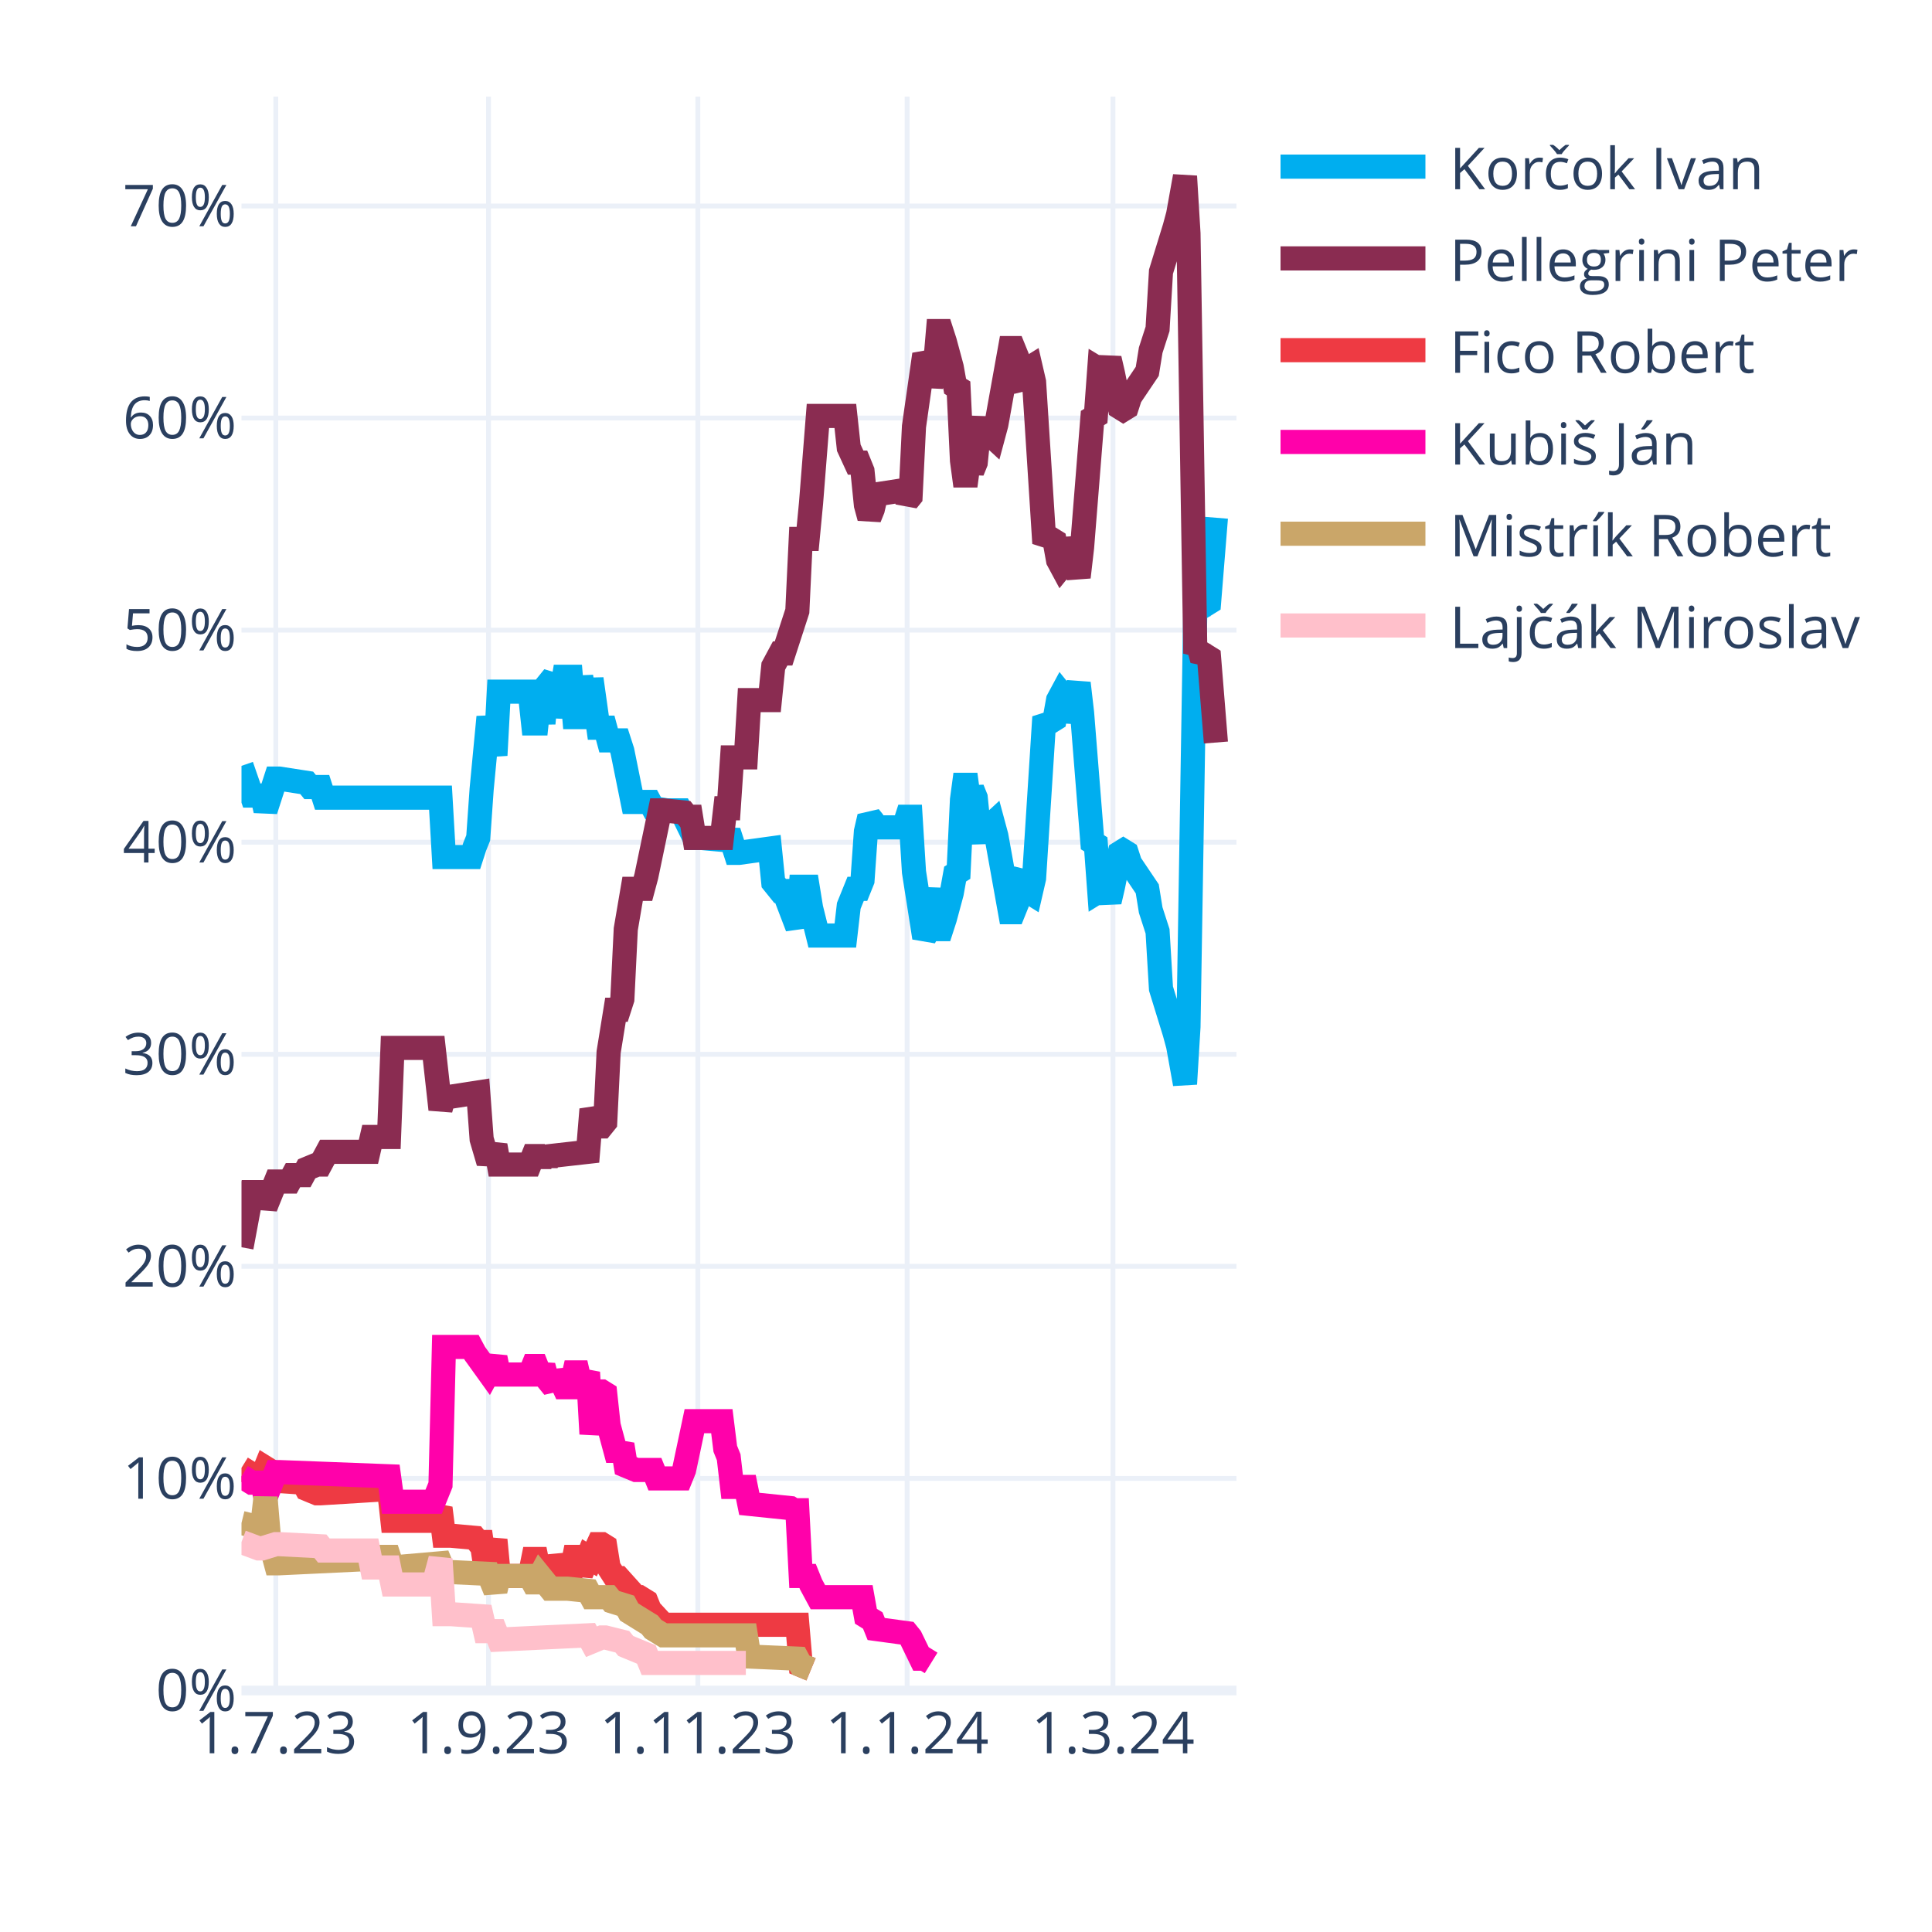
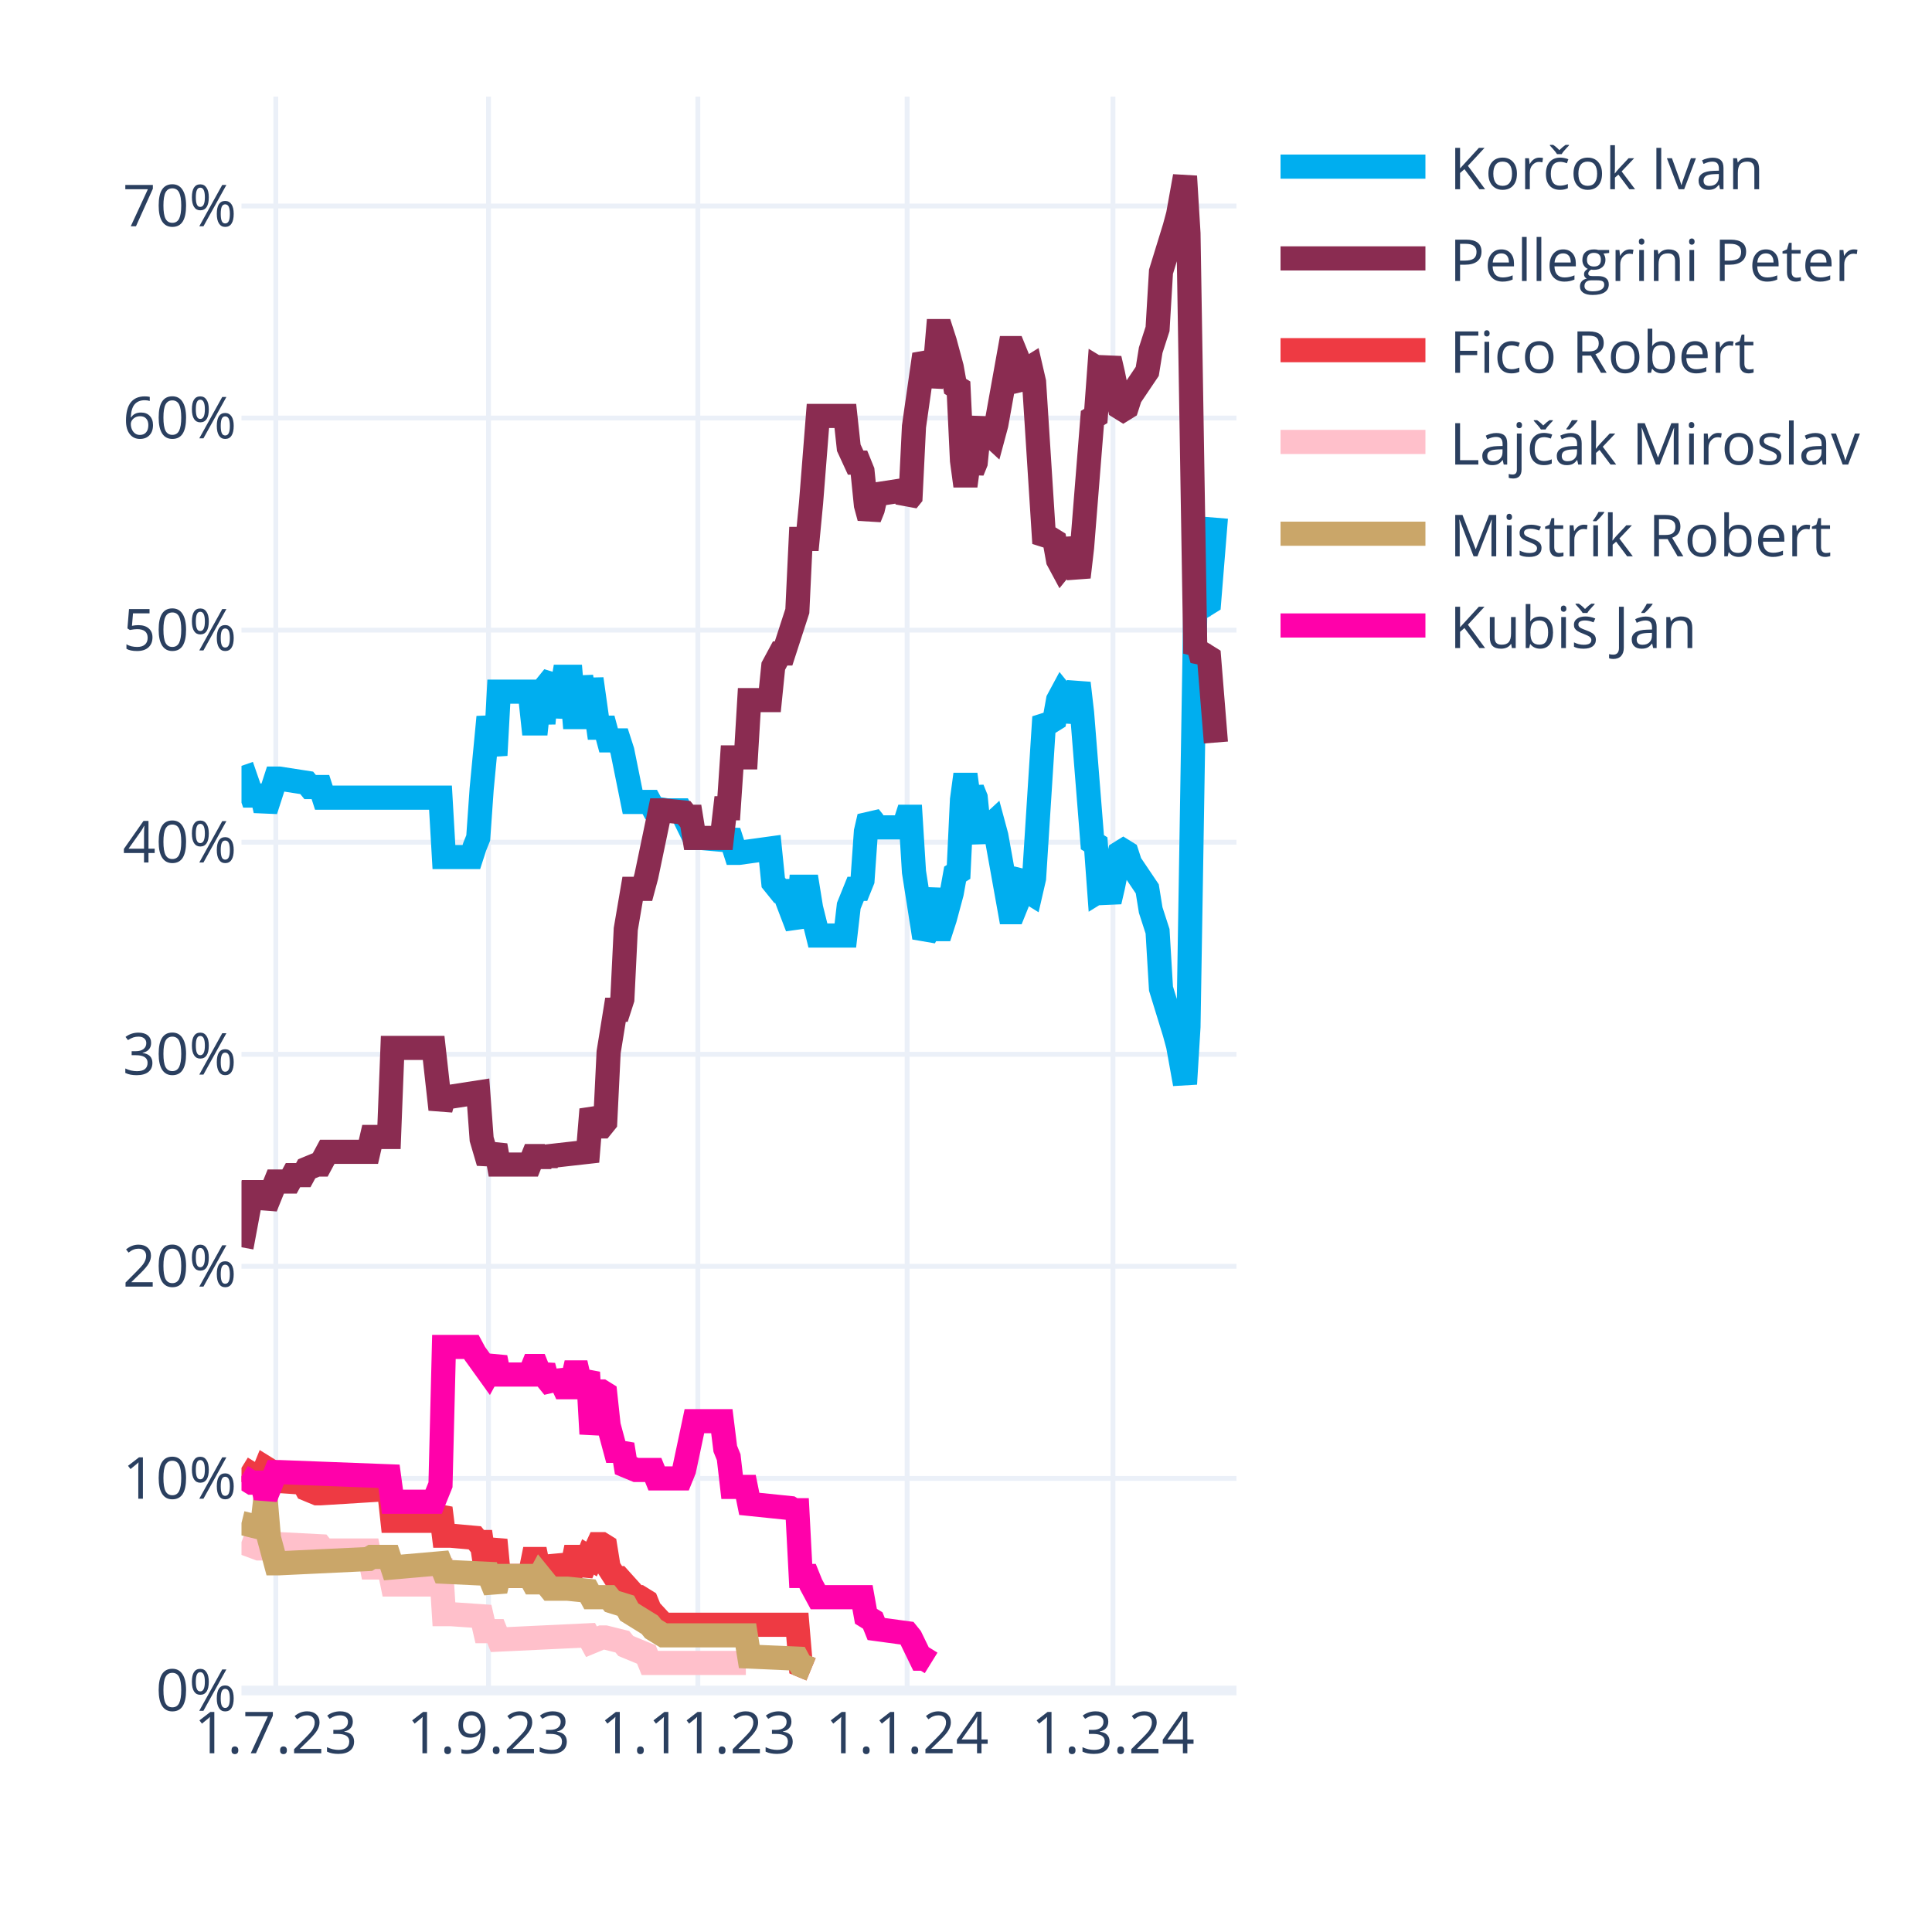
<svg xmlns="http://www.w3.org/2000/svg" class="main-svg" width="400" height="400" style="" viewBox="0 0 400 400">
  <rect x="0" y="0" width="400" height="400" style="fill: rgb(255, 255, 255); fill-opacity: 1;" />
-   <defs id="defs-538691">
+   <defs id="defs-9af915">
    <g class="clips">
-       <clipPath id="clip538691xyplot" class="plotclip">
+       <clipPath id="clip9af915xyplot" class="plotclip">
        <rect width="206" height="330" />
      </clipPath>
-       <clipPath class="axesclip" id="clip538691x">
+       <clipPath class="axesclip" id="clip9af915x">
        <rect x="50" y="0" width="206" height="400" />
      </clipPath>
-       <clipPath class="axesclip" id="clip538691y">
+       <clipPath class="axesclip" id="clip9af915y">
        <rect x="0" y="20" width="400" height="330" />
      </clipPath>
-       <clipPath class="axesclip" id="clip538691xy">
+       <clipPath class="axesclip" id="clip9af915xy">
        <rect x="50" y="20" width="206" height="330" />
      </clipPath>
    </g>
    <g class="gradients" />
    <g class="patterns" />
  </defs>
  <g class="bglayer" />
  <g class="layer-below">
    <g class="imagelayer" />
    <g class="shapelayer" />
  </g>
  <g class="cartesianlayer">
    <g class="subplot xy">
      <g class="layer-subplot">
        <g class="shapelayer" />
        <g class="imagelayer" />
      </g>
      <g class="minor-gridlayer">
        <g class="x" />
        <g class="y" />
      </g>
      <g class="gridlayer">
        <g class="x">
          <path class="xgrid crisp" transform="translate(57.1,0)" d="M0,20v330" style="stroke: rgb(235, 240, 248); stroke-opacity: 1; stroke-width: 1px;" />
          <path class="xgrid crisp" transform="translate(101.14,0)" d="M0,20v330" style="stroke: rgb(235, 240, 248); stroke-opacity: 1; stroke-width: 1px;" />
          <path class="xgrid crisp" transform="translate(144.48,0)" d="M0,20v330" style="stroke: rgb(235, 240, 248); stroke-opacity: 1; stroke-width: 1px;" />
          <path class="xgrid crisp" transform="translate(187.81,0)" d="M0,20v330" style="stroke: rgb(235, 240, 248); stroke-opacity: 1; stroke-width: 1px;" />
          <path class="xgrid crisp" transform="translate(230.43,0)" d="M0,20v330" style="stroke: rgb(235, 240, 248); stroke-opacity: 1; stroke-width: 1px;" />
        </g>
        <g class="y">
          <path class="ygrid crisp" transform="translate(0,306.09)" d="M50,0h206" style="stroke: rgb(235, 240, 248); stroke-opacity: 1; stroke-width: 1px;" />
          <path class="ygrid crisp" transform="translate(0,262.18)" d="M50,0h206" style="stroke: rgb(235, 240, 248); stroke-opacity: 1; stroke-width: 1px;" />
          <path class="ygrid crisp" transform="translate(0,218.28)" d="M50,0h206" style="stroke: rgb(235, 240, 248); stroke-opacity: 1; stroke-width: 1px;" />
          <path class="ygrid crisp" transform="translate(0,174.37)" d="M50,0h206" style="stroke: rgb(235, 240, 248); stroke-opacity: 1; stroke-width: 1px;" />
          <path class="ygrid crisp" transform="translate(0,130.46)" d="M50,0h206" style="stroke: rgb(235, 240, 248); stroke-opacity: 1; stroke-width: 1px;" />
          <path class="ygrid crisp" transform="translate(0,86.55)" d="M50,0h206" style="stroke: rgb(235, 240, 248); stroke-opacity: 1; stroke-width: 1px;" />
          <path class="ygrid crisp" transform="translate(0,42.65)" d="M50,0h206" style="stroke: rgb(235, 240, 248); stroke-opacity: 1; stroke-width: 1px;" />
        </g>
      </g>
      <g class="zerolinelayer">
        <path class="yzl zl crisp" transform="translate(0,350)" d="M50,0h206" style="stroke: rgb(235, 240, 248); stroke-opacity: 1; stroke-width: 2px;" />
      </g>
      <g class="layer-between">
        <g class="shapelayer" />
        <g class="imagelayer" />
      </g>
      <path class="xlines-below" />
      <path class="ylines-below" />
      <g class="overlines-below" />
      <g class="xaxislayer-below" />
      <g class="yaxislayer-below" />
      <g class="overaxes-below" />
-       <g class="plot" transform="translate(50,20)" clip-path="url(#clip538691xyplot)">
+       <g class="plot" transform="translate(50,20)" clip-path="url(#clip9af915xyplot)">
        <g class="scatterlayer mlayer">
-           <g class="trace scatter trace79d209" style="stroke-miterlimit: 2; opacity: 1;">
+           <g class="trace scatter tracebc69f7" style="stroke-miterlimit: 2; opacity: 1;">
            <g class="fills" />
            <g class="errorbars" />
            <g class="lines">
              <path class="js-line" d="M0,138.56L2.13,144.71L2.84,144.71L4.26,144.71L4.97,147.78L7.1,141.2L7.81,141.2L13.5,142.08L14.21,142.95L16.34,142.95L17.05,145.15L41.2,145.15L41.91,157.44L47.59,157.44L48.3,155.25L49.01,153.49L49.72,143.39L51.14,128.46L51.86,132.42L52.57,136.37L53.28,123.2L59.67,123.2L60.38,129.78L61.09,129.78L61.8,123.2L62.51,129.78L63.22,121.88L64.64,120.12L65.35,128.46L66.77,120.12L67.48,120.12L68.19,120.12L68.9,128.46L69.61,128.46L70.32,120.12L71.74,128.46L72.46,120.56L73.88,130.66L74.59,130.66L75.3,130.66L76.01,133.29L78.14,133.29L78.85,135.49L80.98,146.03L81.69,146.03L84.53,146.03L85.24,147.34L88.08,147.78L88.79,147.78L90.92,147.78L91.63,149.1L93.77,153.49L95.19,153.49L100.16,153.93L100.87,152.17L102.29,156.57L103,156.57L109.39,155.69L110.1,162.71L111.52,164.47L112.23,164.47L115.08,171.93L115.79,163.59L117.21,163.59L117.92,167.98L119.34,173.69L120.05,173.69L125.02,173.69L125.73,167.54L127.15,164.03L127.86,164.03L128.57,162.27L129.28,152.17L129.99,149.1L130.7,149.98L131.41,151.3L137.1,151.3L137.81,149.1L138.52,149.1L139.23,160.52L141.36,174.13L142.07,172.81L143.49,164.03L144.2,172.37L144.91,172.37L145.62,170.18L147.04,164.91L147.75,160.96L148.46,160.52L149.17,145.59L149.88,140.32L150.59,145.59L151.3,143.39L152.01,145.15L152.72,152.17L153.43,153.93L154.14,151.74L155.57,150.42L156.28,153.05L159.12,168.86L159.83,168.86L160.54,167.1L161.25,161.83L161.96,160.96L162.67,164.47L163.38,164.91L164.09,161.83L166.22,128.46L166.93,129.34L167.64,129.34L168.35,128.9L169.06,124.95L169.77,123.63L170.48,124.51L171.19,129.34L173.32,121.44L174.03,127.59L176.17,154.37L176.88,154.81L177.59,164.47L178.3,164.03L179.01,164.47L179.72,166.66L180.43,163.59L181.85,156.57L182.56,156.13L183.27,156.57L183.98,158.76L187.53,164.03L188.24,168.42L189.66,172.81L190.37,184.67L193.21,193.89L193.92,196.52L195.34,204.42L196.06,192.57L197.48,105.63L198.19,106.95L198.9,104.32L199.61,105.19L200.32,104.75L201.74,87.19" style="vector-effect: none; fill: none; stroke: rgb(0, 174, 239); stroke-opacity: 1; stroke-width: 5px; opacity: 1;" />
            </g>
            <g class="points" />
            <g class="text" />
          </g>
-           <g class="trace scatter tracefc1cb6" style="stroke-miterlimit: 2; opacity: 1;">
+           <g class="trace scatter trace1d500f" style="stroke-miterlimit: 2; opacity: 1;">
            <g class="fills" />
            <g class="errorbars" />
            <g class="lines">
              <path class="js-line" d="M0,238.23L2.13,226.82L2.84,226.82L4.26,226.82L4.97,229.89L7.1,224.62L7.81,224.62L9.94,224.62L10.66,223.3L12.79,223.3L13.5,221.99L15.63,221.11L16.34,221.11L17.76,218.47L18.47,218.47L26.28,218.47L26.99,215.4L30.54,215.4L31.26,196.96L39.78,196.96L41.2,209.69L41.91,207.06L43.33,207.06L49.01,206.18L49.72,215.84L51.14,220.67L51.86,218.91L52.57,217.16L53.28,221.11L59.67,221.11L60.38,219.35L61.09,219.35L61.8,221.11L62.51,219.35L63.22,220.67L63.93,219.35L71.74,218.47L72.46,209.69L73.88,213.21L74.59,213.21L75.3,212.33L76.01,197.84L77.43,189.06L78.14,189.06L78.85,186.86L79.56,172.37L80.98,164.03L81.69,164.03L83.11,164.03L83.82,161.39L86.66,147.78L87.37,147.78L91.63,148.22L92.34,149.1L93.06,149.1L93.77,153.49L99.45,153.49L100.16,147.34L100.87,147.34L101.58,136.81L104.42,136.81L105.13,124.95L109.39,124.95L110.1,117.93L111.52,115.29L112.23,115.29L115.08,106.51L115.79,91.58L117.21,91.58L117.92,84.12L119.34,66.12L120.05,66.12L125.02,66.12L125.73,72.7L127.15,75.78L127.86,75.78L128.57,77.53L129.28,84.56L129.99,87.19L130.7,85.43L131.41,82.36L137.1,81.48L137.81,83.68L138.52,82.8L139.23,68.31L141.36,53.38L142.07,54.7L142.78,59.97L143.49,56.89L144.2,48.55L144.91,48.55L145.62,50.75L147.04,56.02L147.75,59.97L148.46,60.41L149.17,75.34L149.88,80.61L150.59,75.34L151.3,77.53L152.01,75.78L152.72,68.75L153.43,66.99L154.14,69.19L155.57,70.51L156.28,67.87L159.12,52.07L159.83,52.07L160.54,53.82L161.25,59.09L161.96,59.97L162.67,56.46L163.38,56.02L164.09,59.09L166.22,92.46L166.93,91.58L167.64,91.58L168.35,92.02L169.06,95.97L169.77,97.29L170.48,96.41L171.19,91.58L173.32,99.49L174.03,93.34L176.17,66.55L176.88,66.12L177.59,56.46L178.3,56.89L179.01,56.46L179.72,54.26L180.43,57.33L181.85,64.36L182.56,64.8L183.27,64.36L183.98,62.16L187.53,56.89L188.24,52.5L189.66,48.11L190.37,36.26L193.21,27.04L193.92,24.4L195.34,16.5L196.06,28.36L197.48,115.29L198.19,113.97L198.9,116.61L199.61,115.73L200.32,116.17L201.74,133.73" style="vector-effect: none; fill: none; stroke: rgb(138, 44, 81); stroke-opacity: 1; stroke-width: 5px; opacity: 1;" />
            </g>
            <g class="points" />
            <g class="text" />
          </g>
-           <g class="trace scatter trace843315" style="stroke-miterlimit: 2; opacity: 1;">
+           <g class="trace scatter trace24d435" style="stroke-miterlimit: 2; opacity: 1;">
            <g class="fills" />
            <g class="errorbars" />
            <g class="lines">
              <path class="js-line" d="M0,283.9L2.84,285.65L3.55,285.65L4.26,285.65L4.97,283.9L5.68,284.34L6.39,286.53L12.79,286.97L13.5,288.29L15.63,289.17L16.34,289.17L30.54,288.29L31.26,294.87L39.78,294.87L41.2,292.24L41.91,297.95L43.33,297.95L48.3,298.39L49.01,299.26L49.72,299.26L50.43,304.09L51.14,304.09L51.86,301.46L52.57,298.83L53.28,306.29L59.67,306.29L60.38,302.78L61.09,302.78L61.8,306.29L62.51,302.78L63.22,305.85L64.64,305.85L65.35,302.34L66.77,305.85L67.48,305.85L68.19,305.85L68.9,302.34L69.61,302.34L70.32,305.85L71.74,302.34L72.46,302.78L73.88,299.7L74.59,299.7L75.3,300.14L76.01,304.53L77.43,306.73L78.14,306.73L81.69,310.68L82.4,310.68L83.82,311.56L84.53,313.32L87.37,316.39L88.08,316.39L115.08,316.39L115.79,324.73L117.92,325.61" style="vector-effect: none; fill: none; stroke: rgb(238, 58, 67); stroke-opacity: 1; stroke-width: 5px; opacity: 1;" />
            </g>
            <g class="points" />
            <g class="text" />
          </g>
-           <g class="trace scatter trace5114a2" style="stroke-miterlimit: 2; opacity: 1;">
+           <g class="trace scatter trace408656" style="stroke-miterlimit: 2; opacity: 1;">
+             <g class="fills" />
+             <g class="errorbars" />
+             <g class="lines">
+               <path class="js-line" d="M0,299.26L3.55,300.58L4.26,300.58L7.1,299.7L7.81,299.7L16.34,300.14L17.05,301.02L26.28,301.02L26.99,304.53L30.54,304.53L31.26,308.05L39.78,308.05L41.2,302.78L41.91,314.19L43.33,314.19L49.72,314.63L50.43,317.71L52.57,317.71L53.28,319.46L71.74,318.58L72.46,319.9L74.59,319.02L75.3,319.02L78.85,319.9L79.56,320.78L83.82,322.54L84.53,324.29L104.42,324.29" style="vector-effect: none; fill: none; stroke: rgb(255, 192, 203); stroke-opacity: 1; stroke-width: 5px; opacity: 1;" />
+             </g>
+             <g class="points" />
+             <g class="text" />
+           </g>
+           <g class="trace scatter traced95d29" style="stroke-miterlimit: 2; opacity: 1;">
+             <g class="fills" />
+             <g class="errorbars" />
+             <g class="lines">
+               <path class="js-line" d="M0,295.31L3.55,296.19L4.26,296.19L4.97,290.04L5.68,298.39L7.1,303.66L7.81,303.66L26.28,302.78L26.99,302.34L30.54,302.34L31.26,304.53L41.2,303.66L41.91,305.41L51.14,305.85L51.86,307.61L52.57,309.36L53.28,306.29L59.67,306.29L60.38,307.61L61.09,307.61L61.8,306.29L63.93,308.92L64.64,308.92L66.77,308.92L67.48,308.92L71.74,309.36L72.46,310.68L76.01,310.68L76.72,311.56L79.56,312.44L80.27,313.75L84.53,316.39L85.24,317.27L87.37,318.58L88.08,318.58L104.42,318.58L105.13,322.97L115.08,323.41L115.79,324.73L117.92,325.61" style="vector-effect: none; fill: none; stroke: rgb(202, 166, 105); stroke-opacity: 1; stroke-width: 5px; opacity: 1;" />
+             </g>
+             <g class="points" />
+             <g class="text" />
+           </g>
+           <g class="trace scatter tracebdbe99" style="stroke-miterlimit: 2; opacity: 1;">
            <g class="fills" />
            <g class="errorbars" />
            <g class="lines">
              <path class="js-line" d="M0,285.65L2.13,286.97L2.84,286.97L4.26,286.97L4.97,290.04L7.1,284.78L7.81,284.78L30.54,285.65L31.26,290.92L39.78,290.92L41.2,287.41L41.91,258.87L43.33,258.87L47.59,258.87L48.3,260.19L51.14,264.14L51.86,262.82L52.57,261.07L53.28,264.58L59.67,264.58L60.38,262.82L61.09,262.82L61.8,264.58L62.51,262.82L63.22,265.46L64.64,267.21L65.35,264.14L66.77,267.21L67.48,267.21L68.19,267.21L68.9,264.14L69.61,264.14L70.32,267.21L71.74,264.14L72.46,276.87L73.88,268.09L74.59,268.09L75.3,268.53L76.01,275.12L77.43,280.38L78.14,280.38L78.85,279.07L79.56,283.46L81.69,284.34L82.4,284.34L85.24,284.34L85.95,286.09L90.92,286.09L91.63,284.34L93.77,274.24L95.19,274.24L99.45,274.24L100.16,279.95L100.87,281.7L101.58,287.85L104.42,287.85L105.13,291.36L113.66,292.24L114.37,292.68L115.08,292.68L115.79,306.29L117.21,306.29L117.92,308.05L119.34,310.68L120.05,310.68L128.57,310.68L129.28,314.63L130.7,315.51L131.41,317.27L137.81,318.14L138.52,319.02L140.65,323.41L141.36,323.41L142.78,324.29" style="vector-effect: none; fill: none; stroke: rgb(255, 1, 170); stroke-opacity: 1; stroke-width: 5px; opacity: 1;" />
-             </g>
-             <g class="points" />
-             <g class="text" />
-           </g>
-           <g class="trace scatter trace6779f8" style="stroke-miterlimit: 2; opacity: 1;">
-             <g class="fills" />
-             <g class="errorbars" />
-             <g class="lines">
-               <path class="js-line" d="M0,295.31L3.55,296.19L4.26,296.19L4.97,290.04L5.68,298.39L7.1,303.66L7.81,303.66L26.28,302.78L26.99,302.34L30.54,302.34L31.26,304.53L41.2,303.66L41.91,305.41L51.14,305.85L51.86,307.61L52.57,309.36L53.28,306.29L59.67,306.29L60.38,307.61L61.09,307.61L61.8,306.29L63.93,308.92L64.64,308.92L66.77,308.92L67.48,308.92L71.74,309.36L72.46,310.68L76.01,310.68L76.72,311.56L79.56,312.44L80.27,313.75L84.53,316.39L85.24,317.27L87.37,318.58L88.08,318.58L104.42,318.58L105.13,322.97L115.08,323.41L115.79,324.73L117.92,325.61" style="vector-effect: none; fill: none; stroke: rgb(202, 166, 105); stroke-opacity: 1; stroke-width: 5px; opacity: 1;" />
-             </g>
-             <g class="points" />
-             <g class="text" />
-           </g>
-           <g class="trace scatter trace39ed48" style="stroke-miterlimit: 2; opacity: 1;">
-             <g class="fills" />
-             <g class="errorbars" />
-             <g class="lines">
-               <path class="js-line" d="M0,299.26L3.55,300.58L4.26,300.58L7.1,299.7L7.81,299.7L16.34,300.14L17.05,301.02L26.28,301.02L26.99,304.53L30.54,304.53L31.26,308.05L39.78,308.05L41.2,302.78L41.91,314.19L43.33,314.19L49.72,314.63L50.43,317.71L52.57,317.71L53.28,319.46L71.74,318.58L72.46,319.9L74.59,319.02L75.3,319.02L78.85,319.9L79.56,320.78L83.82,322.54L84.53,324.29L104.42,324.29" style="vector-effect: none; fill: none; stroke: rgb(255, 192, 203); stroke-opacity: 1; stroke-width: 5px; opacity: 1;" />
            </g>
            <g class="points" />
            <g class="text" />
          </g>
        </g>
      </g>
      <g class="overplot" />
      <path class="xlines-above crisp" d="M0,0" style="fill: none;" />
      <path class="ylines-above crisp" d="M0,0" style="fill: none;" />
      <g class="overlines-above" />
      <g class="xaxislayer-above">
        <g class="xtick">
          <text text-anchor="middle" x="0" y="363" transform="translate(57.1,0)" style="font-family: 'Open Sans', verdana, arial, sans-serif; font-size: 12px; fill: rgb(42, 63, 95); fill-opacity: 1; white-space: pre; opacity: 1;">1.7.23</text>
        </g>
        <g class="xtick">
          <text text-anchor="middle" x="0" y="363" style="font-family: 'Open Sans', verdana, arial, sans-serif; font-size: 12px; fill: rgb(42, 63, 95); fill-opacity: 1; white-space: pre; opacity: 1;" transform="translate(101.14,0)">1.9.23</text>
        </g>
        <g class="xtick">
          <text text-anchor="middle" x="0" y="363" style="font-family: 'Open Sans', verdana, arial, sans-serif; font-size: 12px; fill: rgb(42, 63, 95); fill-opacity: 1; white-space: pre; opacity: 1;" transform="translate(144.48,0)">1.11.23</text>
        </g>
        <g class="xtick">
          <text text-anchor="middle" x="0" y="363" style="font-family: 'Open Sans', verdana, arial, sans-serif; font-size: 12px; fill: rgb(42, 63, 95); fill-opacity: 1; white-space: pre; opacity: 1;" transform="translate(187.81,0)">1.1.24</text>
        </g>
        <g class="xtick">
          <text text-anchor="middle" x="0" y="363" style="font-family: 'Open Sans', verdana, arial, sans-serif; font-size: 12px; fill: rgb(42, 63, 95); fill-opacity: 1; white-space: pre; opacity: 1;" transform="translate(230.43,0)">1.3.24</text>
        </g>
      </g>
      <g class="yaxislayer-above">
        <g class="ytick">
          <text text-anchor="end" x="49" y="4.2" transform="translate(0,350)" style="font-family: 'Open Sans', verdana, arial, sans-serif; font-size: 12px; fill: rgb(42, 63, 95); fill-opacity: 1; white-space: pre; opacity: 1;">0%</text>
        </g>
        <g class="ytick">
          <text text-anchor="end" x="49" y="4.2" style="font-family: 'Open Sans', verdana, arial, sans-serif; font-size: 12px; fill: rgb(42, 63, 95); fill-opacity: 1; white-space: pre; opacity: 1;" transform="translate(0,306.09)">10%</text>
        </g>
        <g class="ytick">
          <text text-anchor="end" x="49" y="4.2" style="font-family: 'Open Sans', verdana, arial, sans-serif; font-size: 12px; fill: rgb(42, 63, 95); fill-opacity: 1; white-space: pre; opacity: 1;" transform="translate(0,262.18)">20%</text>
        </g>
        <g class="ytick">
          <text text-anchor="end" x="49" y="4.2" style="font-family: 'Open Sans', verdana, arial, sans-serif; font-size: 12px; fill: rgb(42, 63, 95); fill-opacity: 1; white-space: pre; opacity: 1;" transform="translate(0,218.28)">30%</text>
        </g>
        <g class="ytick">
          <text text-anchor="end" x="49" y="4.2" style="font-family: 'Open Sans', verdana, arial, sans-serif; font-size: 12px; fill: rgb(42, 63, 95); fill-opacity: 1; white-space: pre; opacity: 1;" transform="translate(0,174.37)">40%</text>
        </g>
        <g class="ytick">
          <text text-anchor="end" x="49" y="4.2" style="font-family: 'Open Sans', verdana, arial, sans-serif; font-size: 12px; fill: rgb(42, 63, 95); fill-opacity: 1; white-space: pre; opacity: 1;" transform="translate(0,130.46)">50%</text>
        </g>
        <g class="ytick">
          <text text-anchor="end" x="49" y="4.2" style="font-family: 'Open Sans', verdana, arial, sans-serif; font-size: 12px; fill: rgb(42, 63, 95); fill-opacity: 1; white-space: pre; opacity: 1;" transform="translate(0,86.55)">60%</text>
        </g>
        <g class="ytick">
          <text text-anchor="end" x="49" y="4.2" style="font-family: 'Open Sans', verdana, arial, sans-serif; font-size: 12px; fill: rgb(42, 63, 95); fill-opacity: 1; white-space: pre; opacity: 1;" transform="translate(0,42.65)">70%</text>
        </g>
      </g>
      <g class="overaxes-above" />
    </g>
  </g>
  <g class="polarlayer" />
  <g class="smithlayer" />
  <g class="ternarylayer" />
  <g class="geolayer" />
  <g class="funnelarealayer" />
  <g class="pielayer" />
  <g class="iciclelayer" />
  <g class="treemaplayer" />
  <g class="sunburstlayer" />
  <g class="glimages" />
-   <defs id="topdefs-538691">
+   <defs id="topdefs-9af915">
    <g class="clips" />
-     <clipPath id="legend538691">
+     <clipPath id="legend9af915">
      <rect width="128" height="124" x="0" y="0" />
    </clipPath>
  </defs>
  <g class="layer-above">
    <g class="imagelayer" />
    <g class="shapelayer" />
  </g>
  <g class="infolayer">
    <g class="legend" pointer-events="all" transform="translate(260.12,20)">
      <rect class="bg" shape-rendering="crispEdges" width="128" height="124" x="0" y="0" style="stroke: rgb(68, 68, 68); stroke-opacity: 1; fill: rgb(255, 255, 255); fill-opacity: 1; stroke-width: 0px;" />
-       <g class="scrollbox" transform="" clip-path="url(#legend538691)">
+       <g class="scrollbox" transform="" clip-path="url(#legend9af915)">
        <g class="groups">
          <g class="traces" transform="translate(0,14.5)" style="opacity: 1;">
            <text class="legendtext" text-anchor="start" x="40" y="4.68" style="font-family: 'Open Sans', verdana, arial, sans-serif; font-size: 12px; fill: rgb(42, 63, 95); fill-opacity: 1; white-space: pre;">Korčok Ivan</text>
            <g class="layers" style="opacity: 1;">
              <g class="legendfill" />
              <g class="legendlines">
                <path class="js-line" d="M5,0h30" style="fill: none; stroke: rgb(0, 174, 239); stroke-opacity: 1; stroke-width: 5px;" />
              </g>
              <g class="legendsymbols">
                <g class="legendpoints" />
              </g>
            </g>
            <rect class="legendtoggle" x="0" y="-9.5" width="122.703" height="19" style="fill: rgb(0, 0, 0); fill-opacity: 0;" />
          </g>
          <g class="traces" transform="translate(0,33.5)" style="opacity: 1;">
            <text class="legendtext" text-anchor="start" x="40" y="4.68" style="font-family: 'Open Sans', verdana, arial, sans-serif; font-size: 12px; fill: rgb(42, 63, 95); fill-opacity: 1; white-space: pre;">Pellegrini Peter</text>
            <g class="layers" style="opacity: 1;">
              <g class="legendfill" />
              <g class="legendlines">
                <path class="js-line" d="M5,0h30" style="fill: none; stroke: rgb(138, 44, 81); stroke-opacity: 1; stroke-width: 5px;" />
              </g>
              <g class="legendsymbols">
                <g class="legendpoints" />
              </g>
            </g>
            <rect class="legendtoggle" x="0" y="-9.5" width="122.703" height="19" style="fill: rgb(0, 0, 0); fill-opacity: 0;" />
          </g>
          <g class="traces" transform="translate(0,52.5)" style="opacity: 1;">
            <text class="legendtext" text-anchor="start" x="40" y="4.68" style="font-family: 'Open Sans', verdana, arial, sans-serif; font-size: 12px; fill: rgb(42, 63, 95); fill-opacity: 1; white-space: pre;">Fico Robert</text>
            <g class="layers" style="opacity: 1;">
              <g class="legendfill" />
              <g class="legendlines">
                <path class="js-line" d="M5,0h30" style="fill: none; stroke: rgb(238, 58, 67); stroke-opacity: 1; stroke-width: 5px;" />
              </g>
              <g class="legendsymbols">
                <g class="legendpoints" />
              </g>
            </g>
            <rect class="legendtoggle" x="0" y="-9.5" width="122.703" height="19" style="fill: rgb(0, 0, 0); fill-opacity: 0;" />
          </g>
          <g class="traces" transform="translate(0,71.5)" style="opacity: 1;">
-             <text class="legendtext" text-anchor="start" x="40" y="4.68" style="font-family: 'Open Sans', verdana, arial, sans-serif; font-size: 12px; fill: rgb(42, 63, 95); fill-opacity: 1; white-space: pre;">Kubiš Ján</text>
-             <g class="layers" style="opacity: 1;">
-               <g class="legendfill" />
-               <g class="legendlines">
-                 <path class="js-line" d="M5,0h30" style="fill: none; stroke: rgb(255, 1, 170); stroke-opacity: 1; stroke-width: 5px;" />
+             <text class="legendtext" text-anchor="start" x="40" y="4.68" style="font-family: 'Open Sans', verdana, arial, sans-serif; font-size: 12px; fill: rgb(42, 63, 95); fill-opacity: 1; white-space: pre;">Lajčák Miroslav</text>
+             <g class="layers" style="opacity: 1;">
+               <g class="legendfill" />
+               <g class="legendlines">
+                 <path class="js-line" d="M5,0h30" style="fill: none; stroke: rgb(255, 192, 203); stroke-opacity: 1; stroke-width: 5px;" />
              </g>
              <g class="legendsymbols">
                <g class="legendpoints" />
              </g>
            </g>
            <rect class="legendtoggle" x="0" y="-9.5" width="122.703" height="19" style="fill: rgb(0, 0, 0); fill-opacity: 0;" />
          </g>
          <g class="traces" transform="translate(0,90.5)" style="opacity: 1;">
            <text class="legendtext" text-anchor="start" x="40" y="4.68" style="font-family: 'Open Sans', verdana, arial, sans-serif; font-size: 12px; fill: rgb(42, 63, 95); fill-opacity: 1; white-space: pre;">Mistrík Robert</text>
            <g class="layers" style="opacity: 1;">
              <g class="legendfill" />
              <g class="legendlines">
                <path class="js-line" d="M5,0h30" style="fill: none; stroke: rgb(202, 166, 105); stroke-opacity: 1; stroke-width: 5px;" />
              </g>
              <g class="legendsymbols">
                <g class="legendpoints" />
              </g>
            </g>
            <rect class="legendtoggle" x="0" y="-9.5" width="122.703" height="19" style="fill: rgb(0, 0, 0); fill-opacity: 0;" />
          </g>
          <g class="traces" transform="translate(0,109.5)" style="opacity: 1;">
-             <text class="legendtext" text-anchor="start" x="40" y="4.68" style="font-family: 'Open Sans', verdana, arial, sans-serif; font-size: 12px; fill: rgb(42, 63, 95); fill-opacity: 1; white-space: pre;">Lajčák Miroslav</text>
-             <g class="layers" style="opacity: 1;">
-               <g class="legendfill" />
-               <g class="legendlines">
-                 <path class="js-line" d="M5,0h30" style="fill: none; stroke: rgb(255, 192, 203); stroke-opacity: 1; stroke-width: 5px;" />
+             <text class="legendtext" text-anchor="start" x="40" y="4.68" style="font-family: 'Open Sans', verdana, arial, sans-serif; font-size: 12px; fill: rgb(42, 63, 95); fill-opacity: 1; white-space: pre;">Kubiš Ján</text>
+             <g class="layers" style="opacity: 1;">
+               <g class="legendfill" />
+               <g class="legendlines">
+                 <path class="js-line" d="M5,0h30" style="fill: none; stroke: rgb(255, 1, 170); stroke-opacity: 1; stroke-width: 5px;" />
              </g>
              <g class="legendsymbols">
                <g class="legendpoints" />
              </g>
            </g>
            <rect class="legendtoggle" x="0" y="-9.5" width="122.703" height="19" style="fill: rgb(0, 0, 0); fill-opacity: 0;" />
          </g>
        </g>
      </g>
      <rect class="scrollbar" rx="20" ry="3" width="0" height="0" x="0" y="0" style="fill: rgb(128, 139, 164); fill-opacity: 1;" />
    </g>
    <g class="g-gtitle" />
    <g class="g-xtitle" />
    <g class="g-ytitle" />
  </g>
</svg>
